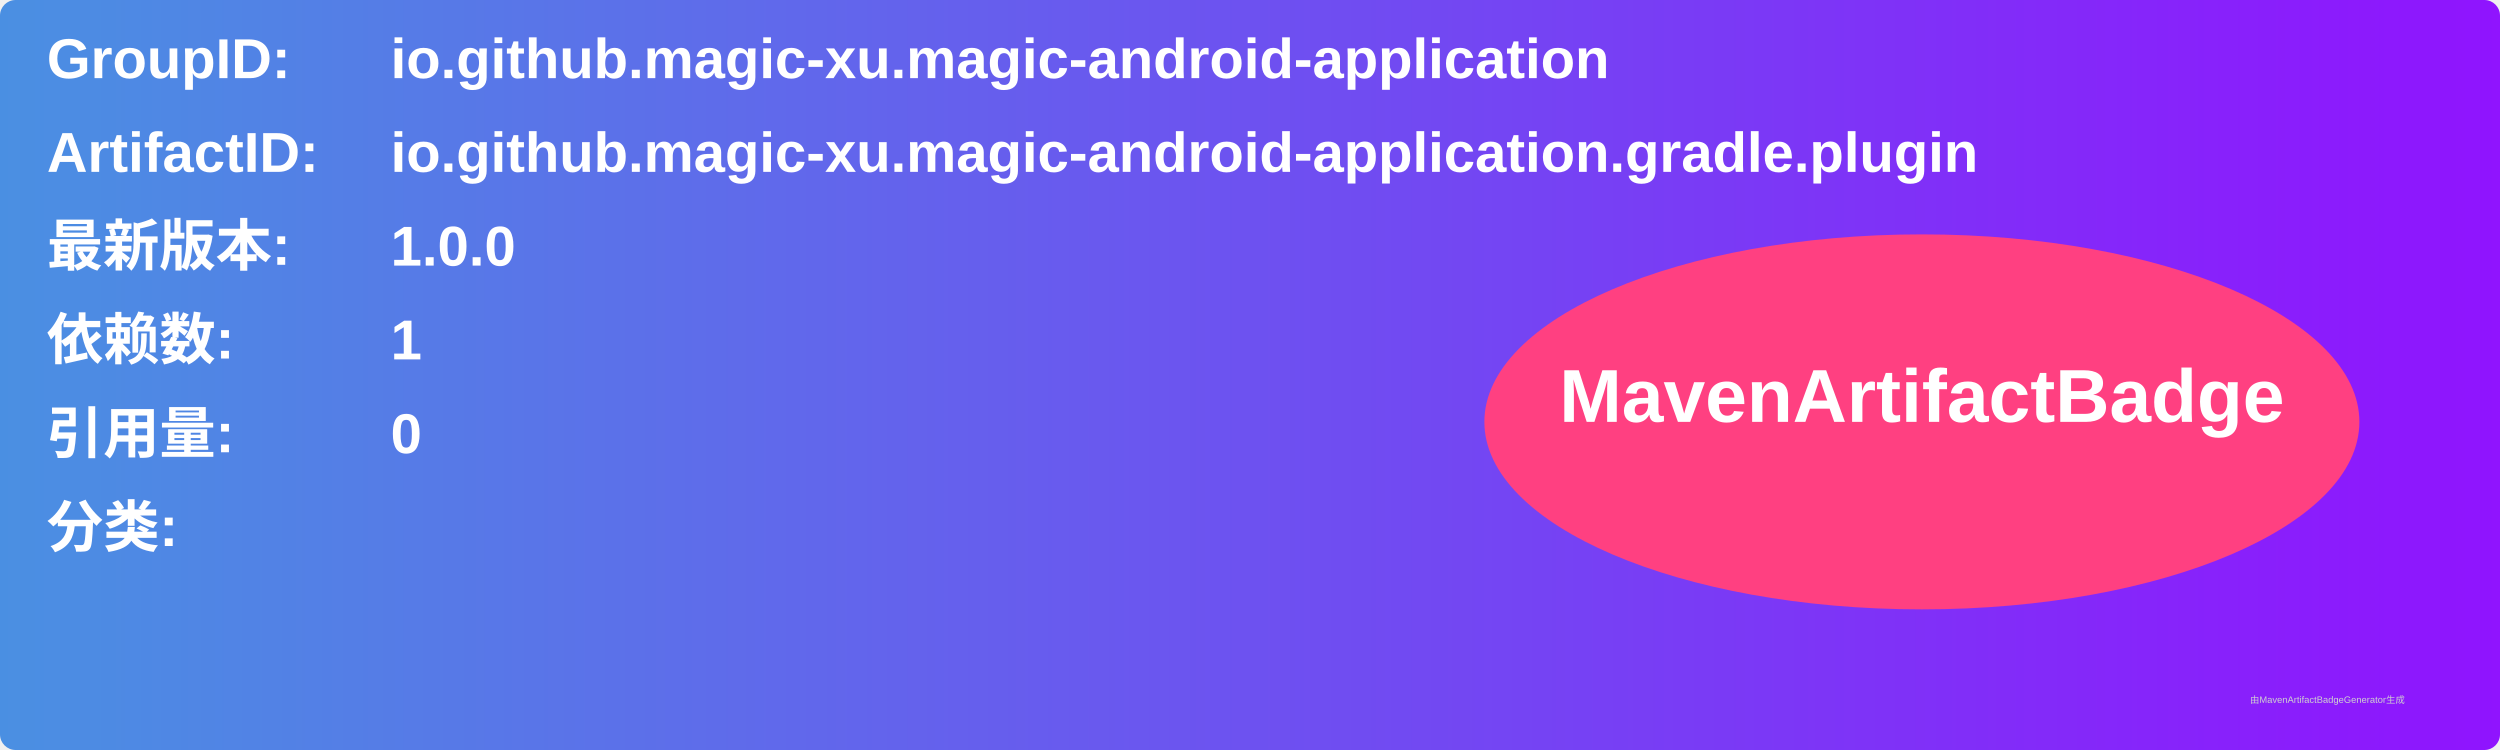
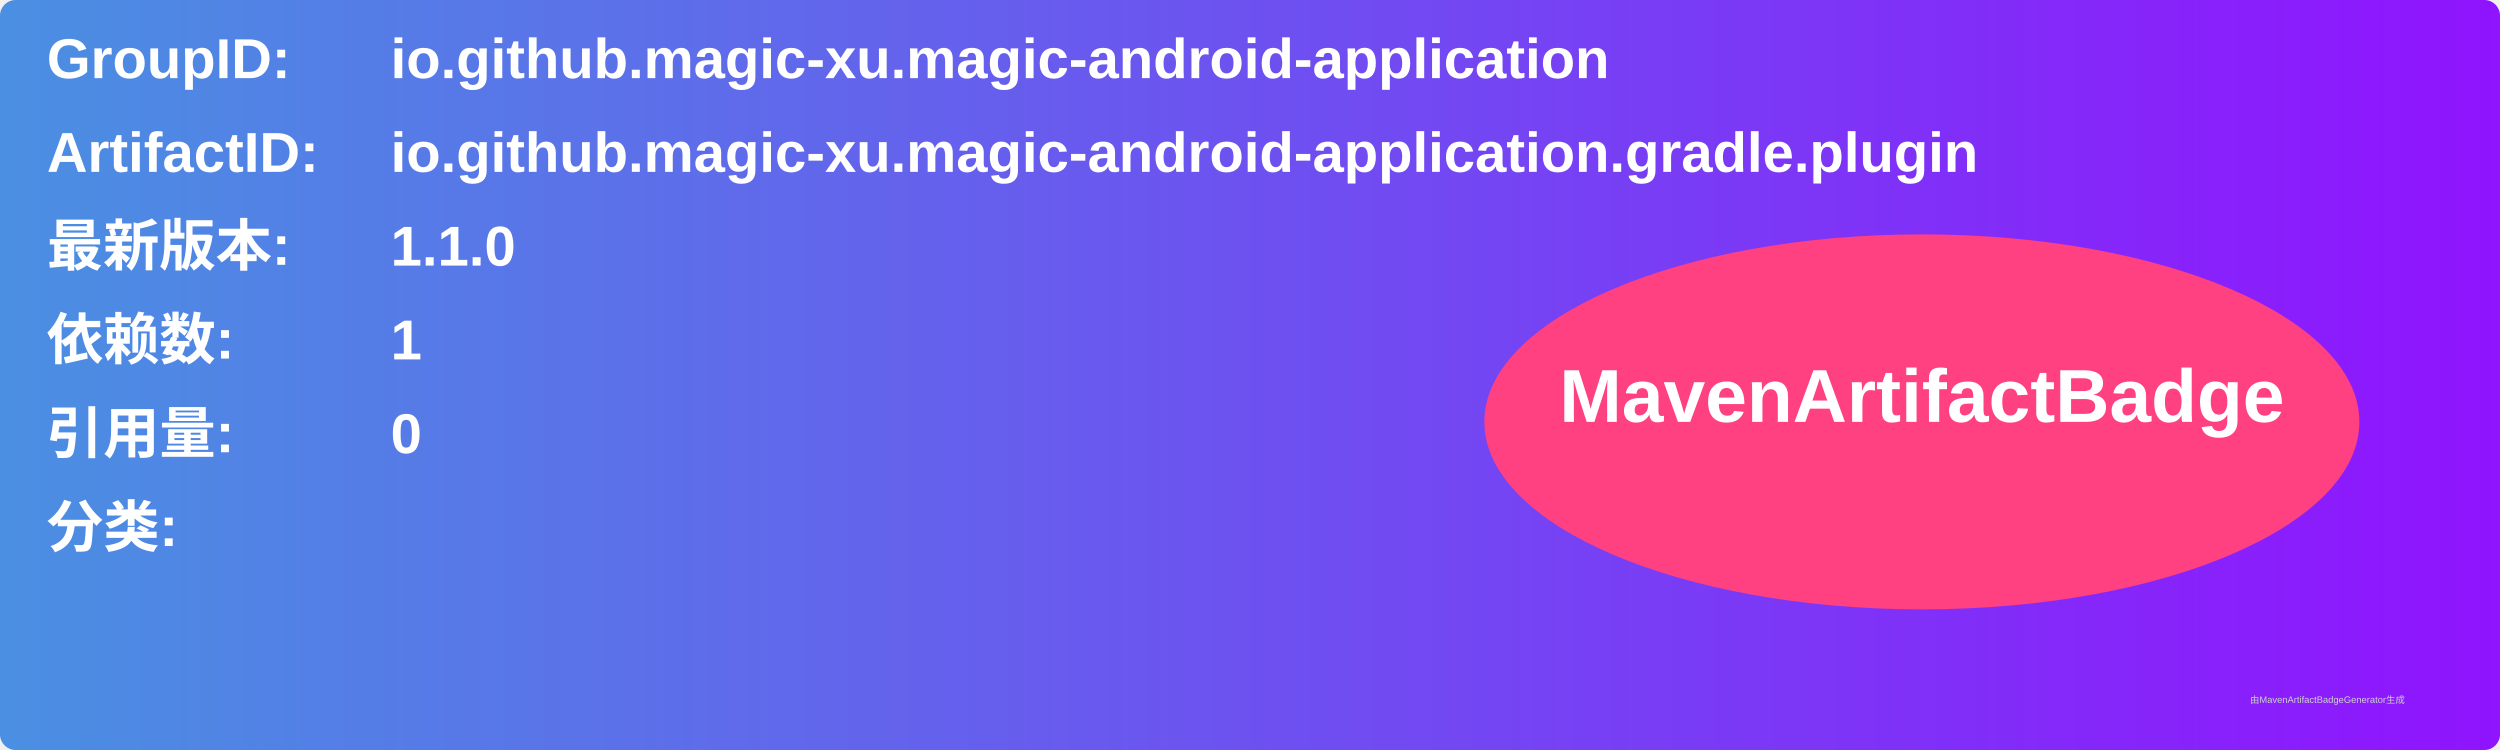
<svg xmlns="http://www.w3.org/2000/svg" width="800" height="240" viewBox="0 0 800 240">
  <linearGradient id="grad" x1="0%" y1="0%" x2="100%" y2="0%">
    <stop offset="0%" stop-color="#4a90e2" />
    <stop offset="100%" stop-color="#9013fe" />
  </linearGradient>
  <rect width="100%" height="100%" rx="5" ry="5" fill="url(#grad)" />
  <g transform="translate(15, 15)">
    <text x="0" y="10" font-family="Arial" font-size="18" fill="white" font-weight="bold" width="260">GroupID:</text>
    <text x="110" y="10" font-family="Arial" font-size="18" fill="white" font-weight="bold" width="460">io.github.magic-xu.magic-android-application</text>
    <text x="0" y="40" font-family="Arial" font-size="18" fill="white" font-weight="bold" width="260">ArtifactID:</text>
    <text x="110" y="40" font-family="Arial" font-size="18" fill="white" font-weight="bold" width="460">io.github.magic-xu.magic-android-application.gradle.plugin</text>
    <text x="0" y="70" font-family="Arial" font-size="18" fill="white" font-weight="bold">最新版本:</text>
    <text x="110" y="70" font-family="Arial" font-size="18" fill="white" font-weight="bold">
-       <tspan font-weight="bold">1.0.0</tspan>
+       <tspan font-weight="bold">1.1.0</tspan>
    </text>
    <text x="0" y="100" font-family="Arial" font-size="18" fill="white" font-weight="bold">依赖数: </text>
    <text x="110" y="100" font-family="Arial" font-size="18" fill="white">
      <tspan font-weight="bold">1</tspan>
    </text>
    <text x="0" y="130" font-family="Arial" font-size="18" fill="white" font-weight="bold">引用量: </text>
    <text x="110" y="130" font-family="Arial" font-size="18" fill="white">
      <tspan font-weight="bold">0</tspan>
    </text>
    <text x="0" y="160" font-family="Arial" font-size="18" fill="white" font-weight="bold">分类:</text>
    <text x="10" y="190" font-family="Arial" font-size="10" fill="white">
      <tspan font-weight="bold" />
    </text>
    <ellipse cx="600" cy="120" rx="140" ry="60" fill="#ff4081" />
    <text x="600" y="120" text-anchor="middle" font-family="Arial" font-size="24" fill="white" font-weight="bold">MavenArtifactBadge</text>
  </g>
  <text x="720" y="225" font-family="Arial" font-size="3" fill="#d0d0d0">由MavenArtifactBadgeGenerator生成</text>
</svg>
